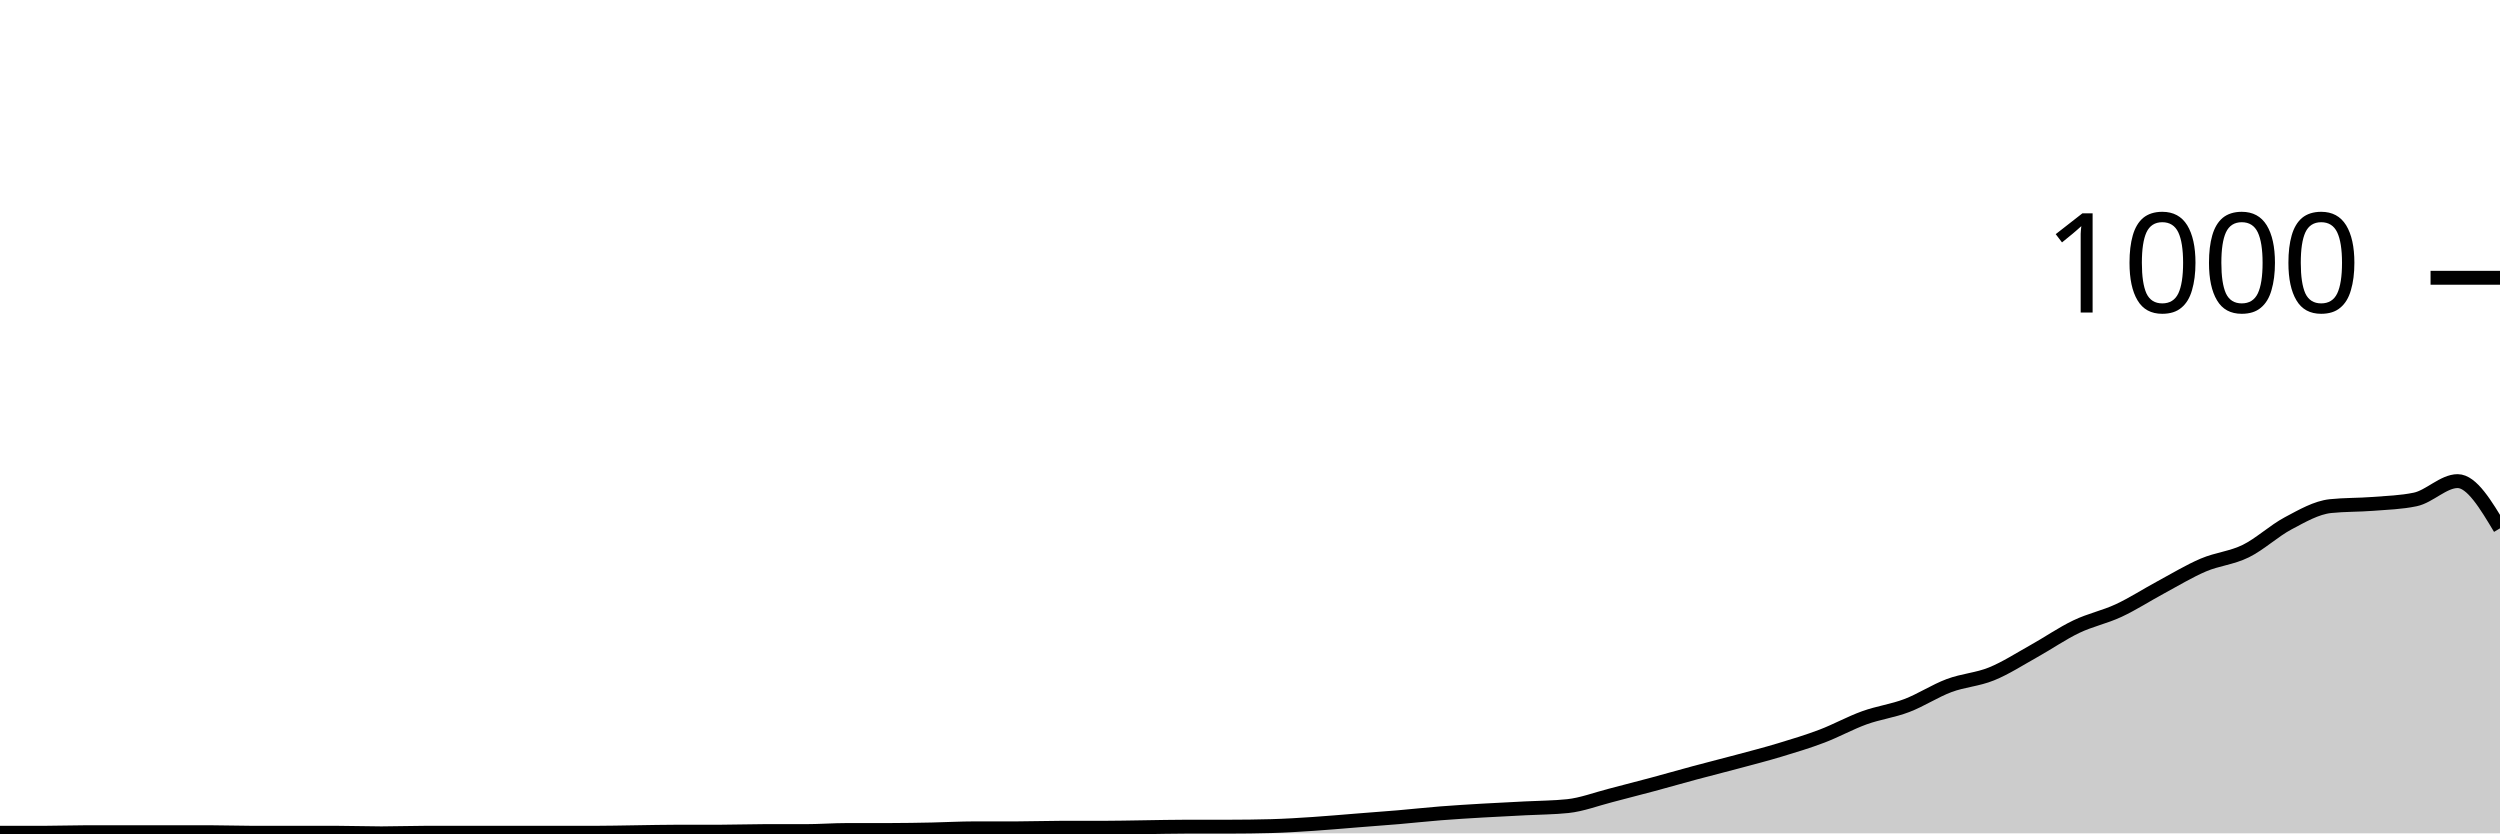
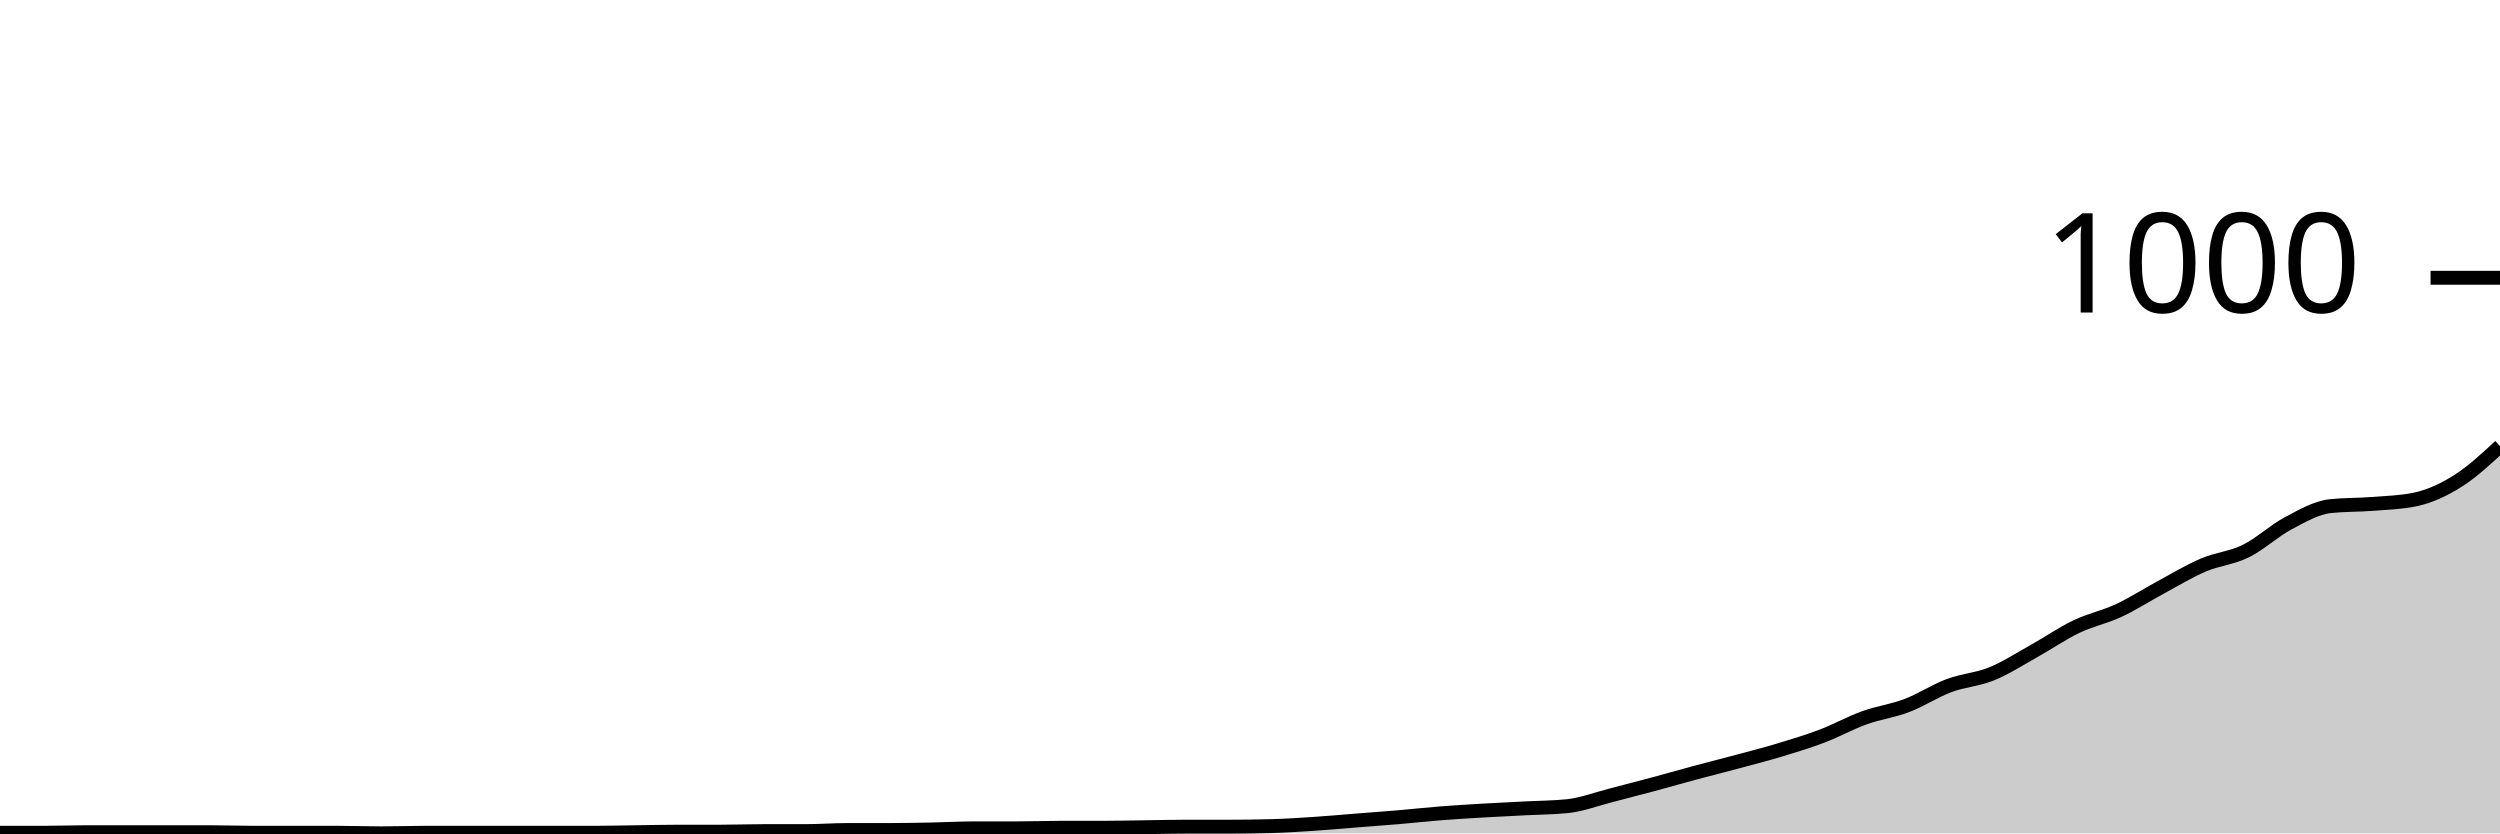
<svg xmlns="http://www.w3.org/2000/svg" viewBox="0 0 180 60">
  <g transform="translate(0,20)">
-     <path class="area" fill="rgba(0, 0, 0, 0.2)" d="M0,39.96C1.017,39.96,2.034,39.96,3.051,39.96C4.068,39.96,5.085,39.92,6.102,39.92C7.119,39.92,8.136,39.92,9.153,39.92C10.169,39.92,11.186,39.92,12.203,39.92C13.22,39.92,14.237,39.92,15.254,39.92C16.271,39.92,17.288,39.96,18.305,39.96C19.322,39.96,20.339,39.96,21.356,39.96C22.373,39.96,23.39,39.96,24.407,39.96C25.424,39.96,26.441,40,27.458,40C28.475,40,29.492,39.96,30.508,39.96C31.525,39.96,32.542,39.96,33.559,39.96C34.576,39.96,35.593,39.96,36.61,39.96C37.627,39.96,38.644,39.96,39.661,39.96C40.678,39.96,41.695,39.96,42.712,39.96C43.729,39.96,44.746,39.933,45.763,39.92C46.78,39.907,47.797,39.88,48.814,39.88C49.831,39.88,50.847,39.88,51.864,39.88C52.881,39.88,53.898,39.84,54.915,39.84C55.932,39.84,56.949,39.84,57.966,39.84C58.983,39.84,60,39.76,61.017,39.76C62.034,39.76,63.051,39.76,64.068,39.76C65.085,39.76,66.102,39.74,67.119,39.72C68.136,39.7,69.153,39.64,70.169,39.64C71.186,39.64,72.203,39.64,73.22,39.64C74.237,39.64,75.254,39.6,76.271,39.6C77.288,39.6,78.305,39.6,79.322,39.6C80.339,39.6,81.356,39.573,82.373,39.56C83.39,39.547,84.407,39.52,85.424,39.52C86.441,39.52,87.458,39.52,88.475,39.52C89.492,39.52,90.508,39.507,91.525,39.48C92.542,39.453,93.559,39.387,94.576,39.32C95.593,39.253,96.61,39.16,97.627,39.08C98.644,39,99.661,38.927,100.678,38.84C101.695,38.753,102.712,38.64,103.729,38.56C104.746,38.48,105.763,38.42,106.78,38.36C107.797,38.3,108.814,38.253,109.831,38.2C110.847,38.147,111.864,38.147,112.881,38.04C113.898,37.933,114.915,37.54,115.932,37.28C116.949,37.02,117.966,36.753,118.983,36.48C120,36.207,121.017,35.913,122.034,35.64C123.051,35.367,124.068,35.113,125.085,34.84C126.102,34.567,127.119,34.307,128.136,34C129.153,33.693,130.169,33.387,131.186,33C132.203,32.613,133.22,32.047,134.237,31.68C135.254,31.313,136.271,31.187,137.288,30.8C138.305,30.413,139.322,29.74,140.339,29.36C141.356,28.98,142.373,28.933,143.39,28.52C144.407,28.107,145.424,27.447,146.441,26.88C147.458,26.313,148.475,25.607,149.492,25.12C150.508,24.633,151.525,24.433,152.542,23.96C153.559,23.487,154.576,22.827,155.593,22.28C156.61,21.733,157.627,21.113,158.644,20.68C159.661,20.247,160.678,20.18,161.695,19.68C162.712,19.18,163.729,18.22,164.746,17.68C165.763,17.14,166.78,16.547,167.797,16.44C168.814,16.333,169.831,16.36,170.847,16.28C171.864,16.2,172.881,16.173,173.898,15.96C174.915,15.747,175.932,14.64,176.949,14.64C177.966,14.64,178.983,16.34,180,18.04L180,40C178.983,40,177.966,40,176.949,40C175.932,40,174.915,40,173.898,40C172.881,40,171.864,40,170.847,40C169.831,40,168.814,40,167.797,40C166.78,40,165.763,40,164.746,40C163.729,40,162.712,40,161.695,40C160.678,40,159.661,40,158.644,40C157.627,40,156.61,40,155.593,40C154.576,40,153.559,40,152.542,40C151.525,40,150.508,40,149.492,40C148.475,40,147.458,40,146.441,40C145.424,40,144.407,40,143.39,40C142.373,40,141.356,40,140.339,40C139.322,40,138.305,40,137.288,40C136.271,40,135.254,40,134.237,40C133.22,40,132.203,40,131.186,40C130.169,40,129.153,40,128.136,40C127.119,40,126.102,40,125.085,40C124.068,40,123.051,40,122.034,40C121.017,40,120,40,118.983,40C117.966,40,116.949,40,115.932,40C114.915,40,113.898,40,112.881,40C111.864,40,110.847,40,109.831,40C108.814,40,107.797,40,106.78,40C105.763,40,104.746,40,103.729,40C102.712,40,101.695,40,100.678,40C99.661,40,98.644,40,97.627,40C96.61,40,95.593,40,94.576,40C93.559,40,92.542,40,91.525,40C90.508,40,89.492,40,88.475,40C87.458,40,86.441,40,85.424,40C84.407,40,83.39,40,82.373,40C81.356,40,80.339,40,79.322,40C78.305,40,77.288,40,76.271,40C75.254,40,74.237,40,73.22,40C72.203,40,71.186,40,70.169,40C69.153,40,68.136,40,67.119,40C66.102,40,65.085,40,64.068,40C63.051,40,62.034,40,61.017,40C60,40,58.983,40,57.966,40C56.949,40,55.932,40,54.915,40C53.898,40,52.881,40,51.864,40C50.847,40,49.831,40,48.814,40C47.797,40,46.78,40,45.763,40C44.746,40,43.729,40,42.712,40C41.695,40,40.678,40,39.661,40C38.644,40,37.627,40,36.61,40C35.593,40,34.576,40,33.559,40C32.542,40,31.525,40,30.508,40C29.492,40,28.475,40,27.458,40C26.441,40,25.424,40,24.407,40C23.39,40,22.373,40,21.356,40C20.339,40,19.322,40,18.305,40C17.288,40,16.271,40,15.254,40C14.237,40,13.22,40,12.203,40C11.186,40,10.169,40,9.153,40C8.136,40,7.119,40,6.102,40C5.085,40,4.068,40,3.051,40C2.034,40,1.017,40,0,40Z" />
-     <path class="line" stroke="black" fill="none" d="M0,39.96C1.017,39.96,2.034,39.96,3.051,39.96C4.068,39.96,5.085,39.92,6.102,39.92C7.119,39.92,8.136,39.92,9.153,39.92C10.169,39.92,11.186,39.92,12.203,39.92C13.22,39.92,14.237,39.92,15.254,39.92C16.271,39.92,17.288,39.96,18.305,39.96C19.322,39.96,20.339,39.96,21.356,39.96C22.373,39.96,23.39,39.96,24.407,39.96C25.424,39.96,26.441,40,27.458,40C28.475,40,29.492,39.96,30.508,39.96C31.525,39.96,32.542,39.96,33.559,39.96C34.576,39.96,35.593,39.96,36.61,39.96C37.627,39.96,38.644,39.96,39.661,39.96C40.678,39.96,41.695,39.96,42.712,39.96C43.729,39.96,44.746,39.933,45.763,39.92C46.78,39.907,47.797,39.88,48.814,39.88C49.831,39.88,50.847,39.88,51.864,39.88C52.881,39.88,53.898,39.84,54.915,39.84C55.932,39.84,56.949,39.84,57.966,39.84C58.983,39.84,60,39.76,61.017,39.76C62.034,39.76,63.051,39.76,64.068,39.76C65.085,39.76,66.102,39.74,67.119,39.72C68.136,39.7,69.153,39.64,70.169,39.64C71.186,39.64,72.203,39.64,73.22,39.64C74.237,39.64,75.254,39.6,76.271,39.6C77.288,39.6,78.305,39.6,79.322,39.6C80.339,39.6,81.356,39.573,82.373,39.56C83.39,39.547,84.407,39.52,85.424,39.52C86.441,39.52,87.458,39.52,88.475,39.52C89.492,39.52,90.508,39.507,91.525,39.48C92.542,39.453,93.559,39.387,94.576,39.32C95.593,39.253,96.61,39.16,97.627,39.08C98.644,39,99.661,38.927,100.678,38.84C101.695,38.753,102.712,38.64,103.729,38.56C104.746,38.48,105.763,38.42,106.78,38.36C107.797,38.3,108.814,38.253,109.831,38.2C110.847,38.147,111.864,38.147,112.881,38.04C113.898,37.933,114.915,37.54,115.932,37.28C116.949,37.02,117.966,36.753,118.983,36.48C120,36.207,121.017,35.913,122.034,35.64C123.051,35.367,124.068,35.113,125.085,34.84C126.102,34.567,127.119,34.307,128.136,34C129.153,33.693,130.169,33.387,131.186,33C132.203,32.613,133.22,32.047,134.237,31.68C135.254,31.313,136.271,31.187,137.288,30.8C138.305,30.413,139.322,29.74,140.339,29.36C141.356,28.98,142.373,28.933,143.39,28.52C144.407,28.107,145.424,27.447,146.441,26.88C147.458,26.313,148.475,25.607,149.492,25.12C150.508,24.633,151.525,24.433,152.542,23.96C153.559,23.487,154.576,22.827,155.593,22.28C156.61,21.733,157.627,21.113,158.644,20.68C159.661,20.247,160.678,20.18,161.695,19.68C162.712,19.18,163.729,18.22,164.746,17.68C165.763,17.14,166.78,16.547,167.797,16.44C168.814,16.333,169.831,16.36,170.847,16.28C171.864,16.2,172.881,16.173,173.898,15.96C174.915,15.747,175.932,14.64,176.949,14.64C177.966,14.64,178.983,16.34,180,18.04" />
+     <path class="area" fill="rgba(0, 0, 0, 0.2)" d="M0,39.96C1.017,39.96,2.034,39.96,3.051,39.96C4.068,39.96,5.085,39.92,6.102,39.92C7.119,39.92,8.136,39.92,9.153,39.92C10.169,39.92,11.186,39.92,12.203,39.92C13.22,39.92,14.237,39.92,15.254,39.92C16.271,39.92,17.288,39.96,18.305,39.96C19.322,39.96,20.339,39.96,21.356,39.96C22.373,39.96,23.39,39.96,24.407,39.96C25.424,39.96,26.441,40,27.458,40C28.475,40,29.492,39.96,30.508,39.96C31.525,39.96,32.542,39.96,33.559,39.96C34.576,39.96,35.593,39.96,36.61,39.96C37.627,39.96,38.644,39.96,39.661,39.96C40.678,39.96,41.695,39.96,42.712,39.96C43.729,39.96,44.746,39.933,45.763,39.92C46.78,39.907,47.797,39.88,48.814,39.88C49.831,39.88,50.847,39.88,51.864,39.88C52.881,39.88,53.898,39.84,54.915,39.84C55.932,39.84,56.949,39.84,57.966,39.84C58.983,39.84,60,39.76,61.017,39.76C62.034,39.76,63.051,39.76,64.068,39.76C65.085,39.76,66.102,39.74,67.119,39.72C68.136,39.7,69.153,39.64,70.169,39.64C71.186,39.64,72.203,39.64,73.22,39.64C74.237,39.64,75.254,39.6,76.271,39.6C77.288,39.6,78.305,39.6,79.322,39.6C80.339,39.6,81.356,39.573,82.373,39.56C83.39,39.547,84.407,39.52,85.424,39.52C86.441,39.52,87.458,39.52,88.475,39.52C89.492,39.52,90.508,39.507,91.525,39.48C92.542,39.453,93.559,39.387,94.576,39.32C95.593,39.253,96.61,39.16,97.627,39.08C98.644,39,99.661,38.927,100.678,38.84C101.695,38.753,102.712,38.64,103.729,38.56C104.746,38.48,105.763,38.42,106.78,38.36C107.797,38.3,108.814,38.253,109.831,38.2C110.847,38.147,111.864,38.147,112.881,38.04C113.898,37.933,114.915,37.54,115.932,37.28C116.949,37.02,117.966,36.753,118.983,36.48C120,36.207,121.017,35.913,122.034,35.64C123.051,35.367,124.068,35.113,125.085,34.84C126.102,34.567,127.119,34.307,128.136,34C129.153,33.693,130.169,33.387,131.186,33C132.203,32.613,133.22,32.047,134.237,31.68C135.254,31.313,136.271,31.187,137.288,30.8C138.305,30.413,139.322,29.74,140.339,29.36C141.356,28.98,142.373,28.933,143.39,28.52C144.407,28.107,145.424,27.447,146.441,26.88C147.458,26.313,148.475,25.607,149.492,25.12C150.508,24.633,151.525,24.433,152.542,23.96C153.559,23.487,154.576,22.827,155.593,22.28C156.61,21.733,157.627,21.113,158.644,20.68C159.661,20.247,160.678,20.18,161.695,19.68C162.712,19.18,163.729,18.22,164.746,17.68C165.763,17.14,166.78,16.547,167.797,16.44C168.814,16.333,169.831,16.36,170.847,16.28C171.864,16.2,172.881,16.173,173.898,15.96C174.915,15.747,175.932,15.28,176.949,14.64C177.966,14,178.983,13.06,180,12.12L180,40C178.983,40,177.966,40,176.949,40C175.932,40,174.915,40,173.898,40C172.881,40,171.864,40,170.847,40C169.831,40,168.814,40,167.797,40C166.78,40,165.763,40,164.746,40C163.729,40,162.712,40,161.695,40C160.678,40,159.661,40,158.644,40C157.627,40,156.61,40,155.593,40C154.576,40,153.559,40,152.542,40C151.525,40,150.508,40,149.492,40C148.475,40,147.458,40,146.441,40C145.424,40,144.407,40,143.39,40C142.373,40,141.356,40,140.339,40C139.322,40,138.305,40,137.288,40C136.271,40,135.254,40,134.237,40C133.22,40,132.203,40,131.186,40C130.169,40,129.153,40,128.136,40C127.119,40,126.102,40,125.085,40C124.068,40,123.051,40,122.034,40C121.017,40,120,40,118.983,40C117.966,40,116.949,40,115.932,40C114.915,40,113.898,40,112.881,40C111.864,40,110.847,40,109.831,40C108.814,40,107.797,40,106.78,40C105.763,40,104.746,40,103.729,40C102.712,40,101.695,40,100.678,40C99.661,40,98.644,40,97.627,40C96.61,40,95.593,40,94.576,40C93.559,40,92.542,40,91.525,40C90.508,40,89.492,40,88.475,40C87.458,40,86.441,40,85.424,40C84.407,40,83.39,40,82.373,40C81.356,40,80.339,40,79.322,40C78.305,40,77.288,40,76.271,40C75.254,40,74.237,40,73.22,40C72.203,40,71.186,40,70.169,40C69.153,40,68.136,40,67.119,40C66.102,40,65.085,40,64.068,40C63.051,40,62.034,40,61.017,40C60,40,58.983,40,57.966,40C56.949,40,55.932,40,54.915,40C53.898,40,52.881,40,51.864,40C50.847,40,49.831,40,48.814,40C47.797,40,46.78,40,45.763,40C44.746,40,43.729,40,42.712,40C41.695,40,40.678,40,39.661,40C38.644,40,37.627,40,36.61,40C35.593,40,34.576,40,33.559,40C32.542,40,31.525,40,30.508,40C29.492,40,28.475,40,27.458,40C26.441,40,25.424,40,24.407,40C23.39,40,22.373,40,21.356,40C20.339,40,19.322,40,18.305,40C17.288,40,16.271,40,15.254,40C14.237,40,13.22,40,12.203,40C11.186,40,10.169,40,9.153,40C8.136,40,7.119,40,6.102,40C5.085,40,4.068,40,3.051,40C2.034,40,1.017,40,0,40Z" />
+     <path class="line" stroke="black" fill="none" d="M0,39.96C1.017,39.96,2.034,39.96,3.051,39.96C4.068,39.96,5.085,39.92,6.102,39.92C7.119,39.92,8.136,39.92,9.153,39.92C10.169,39.92,11.186,39.92,12.203,39.92C13.22,39.92,14.237,39.92,15.254,39.92C16.271,39.92,17.288,39.96,18.305,39.96C19.322,39.96,20.339,39.96,21.356,39.96C22.373,39.96,23.39,39.96,24.407,39.96C25.424,39.96,26.441,40,27.458,40C28.475,40,29.492,39.96,30.508,39.96C31.525,39.96,32.542,39.96,33.559,39.96C34.576,39.96,35.593,39.96,36.61,39.96C37.627,39.96,38.644,39.96,39.661,39.96C40.678,39.96,41.695,39.96,42.712,39.96C43.729,39.96,44.746,39.933,45.763,39.92C46.78,39.907,47.797,39.88,48.814,39.88C49.831,39.88,50.847,39.88,51.864,39.88C52.881,39.88,53.898,39.84,54.915,39.84C55.932,39.84,56.949,39.84,57.966,39.84C58.983,39.84,60,39.76,61.017,39.76C62.034,39.76,63.051,39.76,64.068,39.76C65.085,39.76,66.102,39.74,67.119,39.72C68.136,39.7,69.153,39.64,70.169,39.64C71.186,39.64,72.203,39.64,73.22,39.64C74.237,39.64,75.254,39.6,76.271,39.6C77.288,39.6,78.305,39.6,79.322,39.6C80.339,39.6,81.356,39.573,82.373,39.56C83.39,39.547,84.407,39.52,85.424,39.52C86.441,39.52,87.458,39.52,88.475,39.52C89.492,39.52,90.508,39.507,91.525,39.48C92.542,39.453,93.559,39.387,94.576,39.32C95.593,39.253,96.61,39.16,97.627,39.08C98.644,39,99.661,38.927,100.678,38.84C101.695,38.753,102.712,38.64,103.729,38.56C104.746,38.48,105.763,38.42,106.78,38.36C107.797,38.3,108.814,38.253,109.831,38.2C110.847,38.147,111.864,38.147,112.881,38.04C113.898,37.933,114.915,37.54,115.932,37.28C116.949,37.02,117.966,36.753,118.983,36.48C120,36.207,121.017,35.913,122.034,35.64C123.051,35.367,124.068,35.113,125.085,34.84C126.102,34.567,127.119,34.307,128.136,34C129.153,33.693,130.169,33.387,131.186,33C132.203,32.613,133.22,32.047,134.237,31.68C135.254,31.313,136.271,31.187,137.288,30.8C138.305,30.413,139.322,29.74,140.339,29.36C141.356,28.98,142.373,28.933,143.39,28.52C144.407,28.107,145.424,27.447,146.441,26.88C147.458,26.313,148.475,25.607,149.492,25.12C150.508,24.633,151.525,24.433,152.542,23.96C153.559,23.487,154.576,22.827,155.593,22.28C156.61,21.733,157.627,21.113,158.644,20.68C159.661,20.247,160.678,20.18,161.695,19.68C162.712,19.18,163.729,18.22,164.746,17.68C165.763,17.14,166.78,16.547,167.797,16.44C168.814,16.333,169.831,16.36,170.847,16.28C171.864,16.2,172.881,16.173,173.898,15.96C174.915,15.747,175.932,15.28,176.949,14.64C177.966,14,178.983,13.06,180,12.12" />
    <path class="axis-ceiling" stroke-width="1" stroke="black" fill="none" d="M175,0L180,0" />
    <text class="axis-ceiling-label" font-family="sans-serif" text-anchor="end" font-size="10px" x="170" y="2.5">1000</text>
  </g>
</svg>
